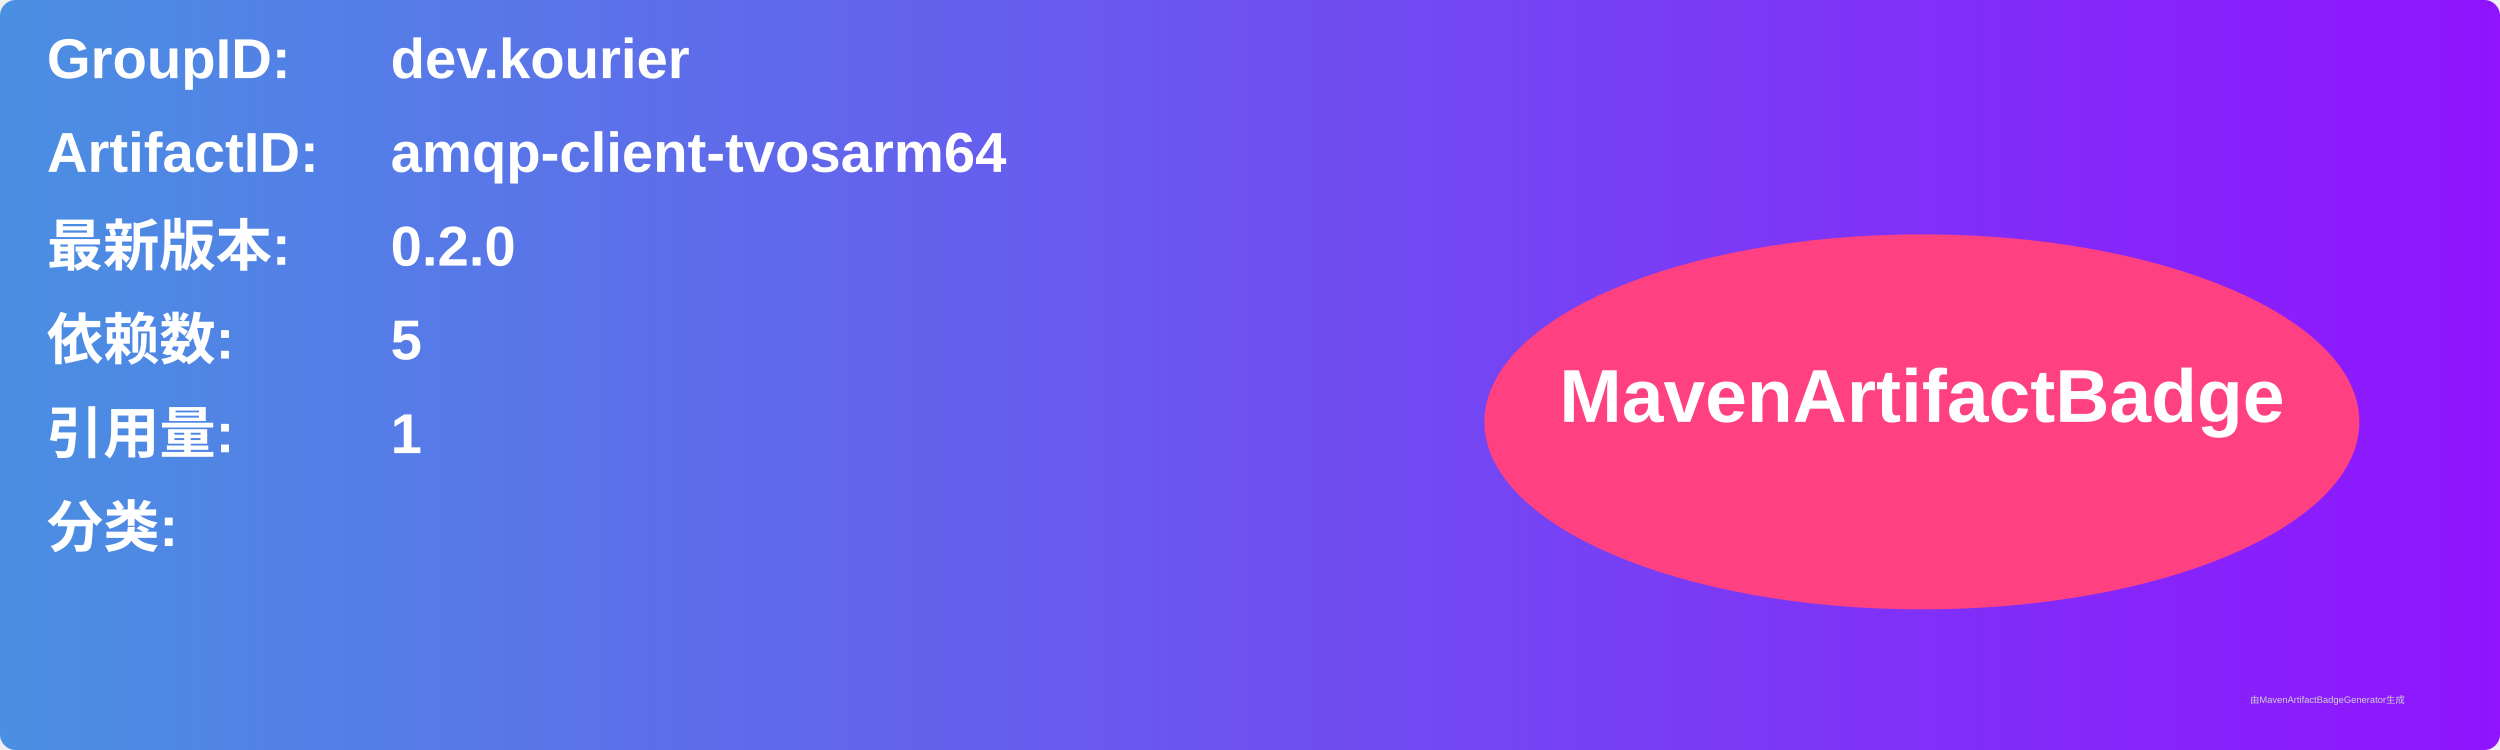
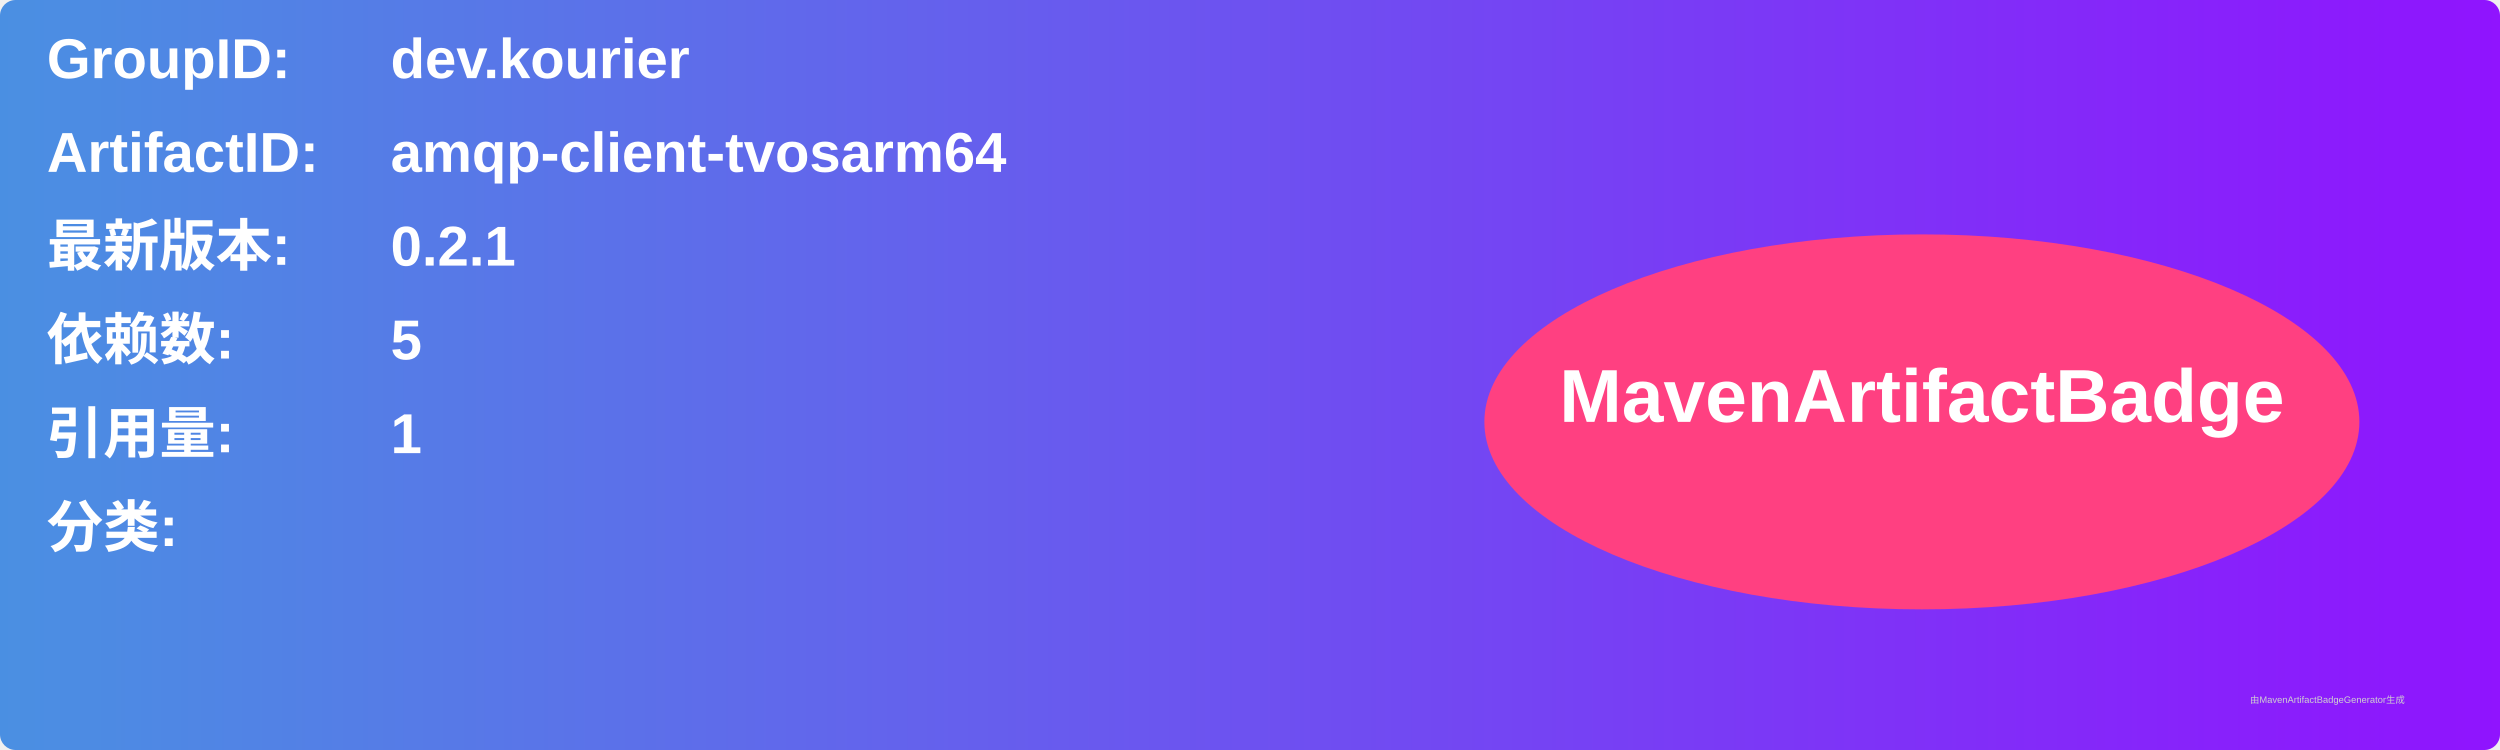
<svg xmlns="http://www.w3.org/2000/svg" width="800" height="240" viewBox="0 0 800 240">
  <linearGradient id="grad" x1="0%" y1="0%" x2="100%" y2="0%">
    <stop offset="0%" stop-color="#4a90e2" />
    <stop offset="100%" stop-color="#9013fe" />
  </linearGradient>
  <rect width="100%" height="100%" rx="5" ry="5" fill="url(#grad)" />
  <g transform="translate(15, 15)">
    <text x="0" y="10" font-family="Arial" font-size="18" fill="white" font-weight="bold" width="260">GroupID:</text>
    <text x="110" y="10" font-family="Arial" font-size="18" fill="white" font-weight="bold" width="460">dev.kourier</text>
    <text x="0" y="40" font-family="Arial" font-size="18" fill="white" font-weight="bold" width="260">ArtifactID:</text>
    <text x="110" y="40" font-family="Arial" font-size="18" fill="white" font-weight="bold" width="460">amqp-client-tvosarm64</text>
    <text x="0" y="70" font-family="Arial" font-size="18" fill="white" font-weight="bold">最新版本:</text>
    <text x="110" y="70" font-family="Arial" font-size="18" fill="white" font-weight="bold">
-       <tspan font-weight="bold">0.2.0</tspan>
+       <tspan font-weight="bold">0.2.1</tspan>
    </text>
    <text x="0" y="100" font-family="Arial" font-size="18" fill="white" font-weight="bold">依赖数: </text>
    <text x="110" y="100" font-family="Arial" font-size="18" fill="white">
      <tspan font-weight="bold">5</tspan>
    </text>
    <text x="0" y="130" font-family="Arial" font-size="18" fill="white" font-weight="bold">引用量: </text>
    <text x="110" y="130" font-family="Arial" font-size="18" fill="white">
      <tspan font-weight="bold">1</tspan>
    </text>
    <text x="0" y="160" font-family="Arial" font-size="18" fill="white" font-weight="bold">分类:</text>
    <text x="10" y="190" font-family="Arial" font-size="10" fill="white">
      <tspan font-weight="bold" />
    </text>
    <ellipse cx="600" cy="120" rx="140" ry="60" fill="#ff4081" />
    <text x="600" y="120" text-anchor="middle" font-family="Arial" font-size="24" fill="white" font-weight="bold">MavenArtifactBadge</text>
  </g>
  <text x="720" y="225" font-family="Arial" font-size="3" fill="#d0d0d0">由MavenArtifactBadgeGenerator生成</text>
</svg>
